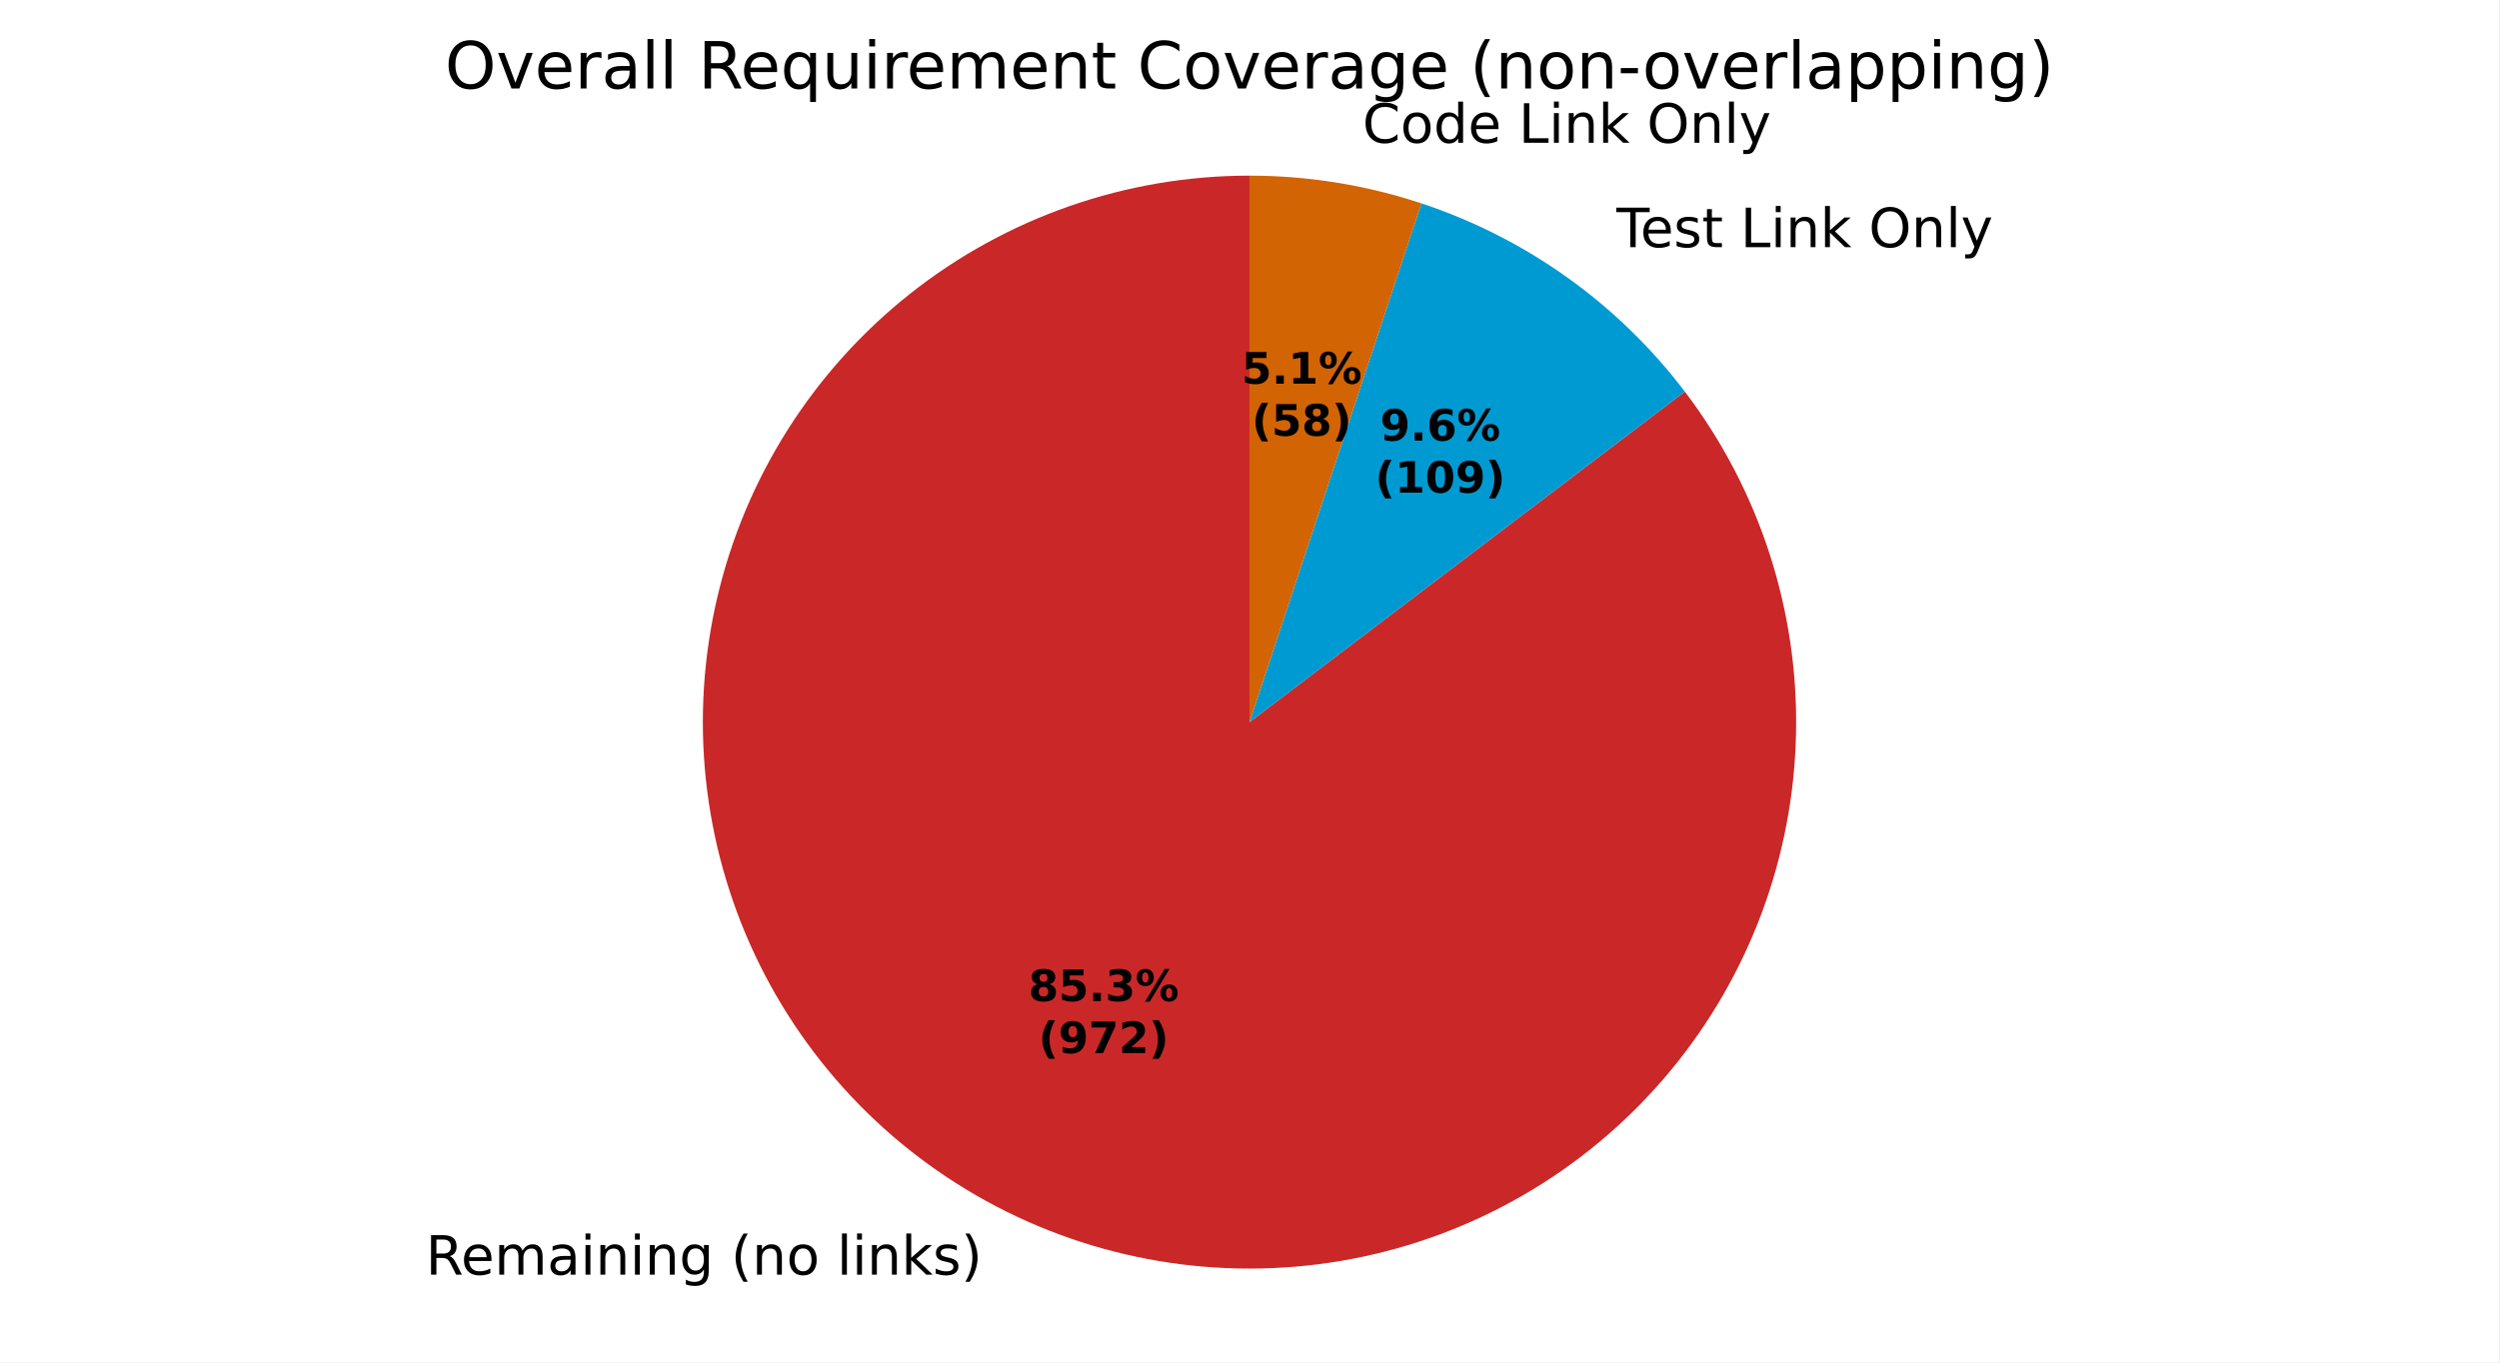
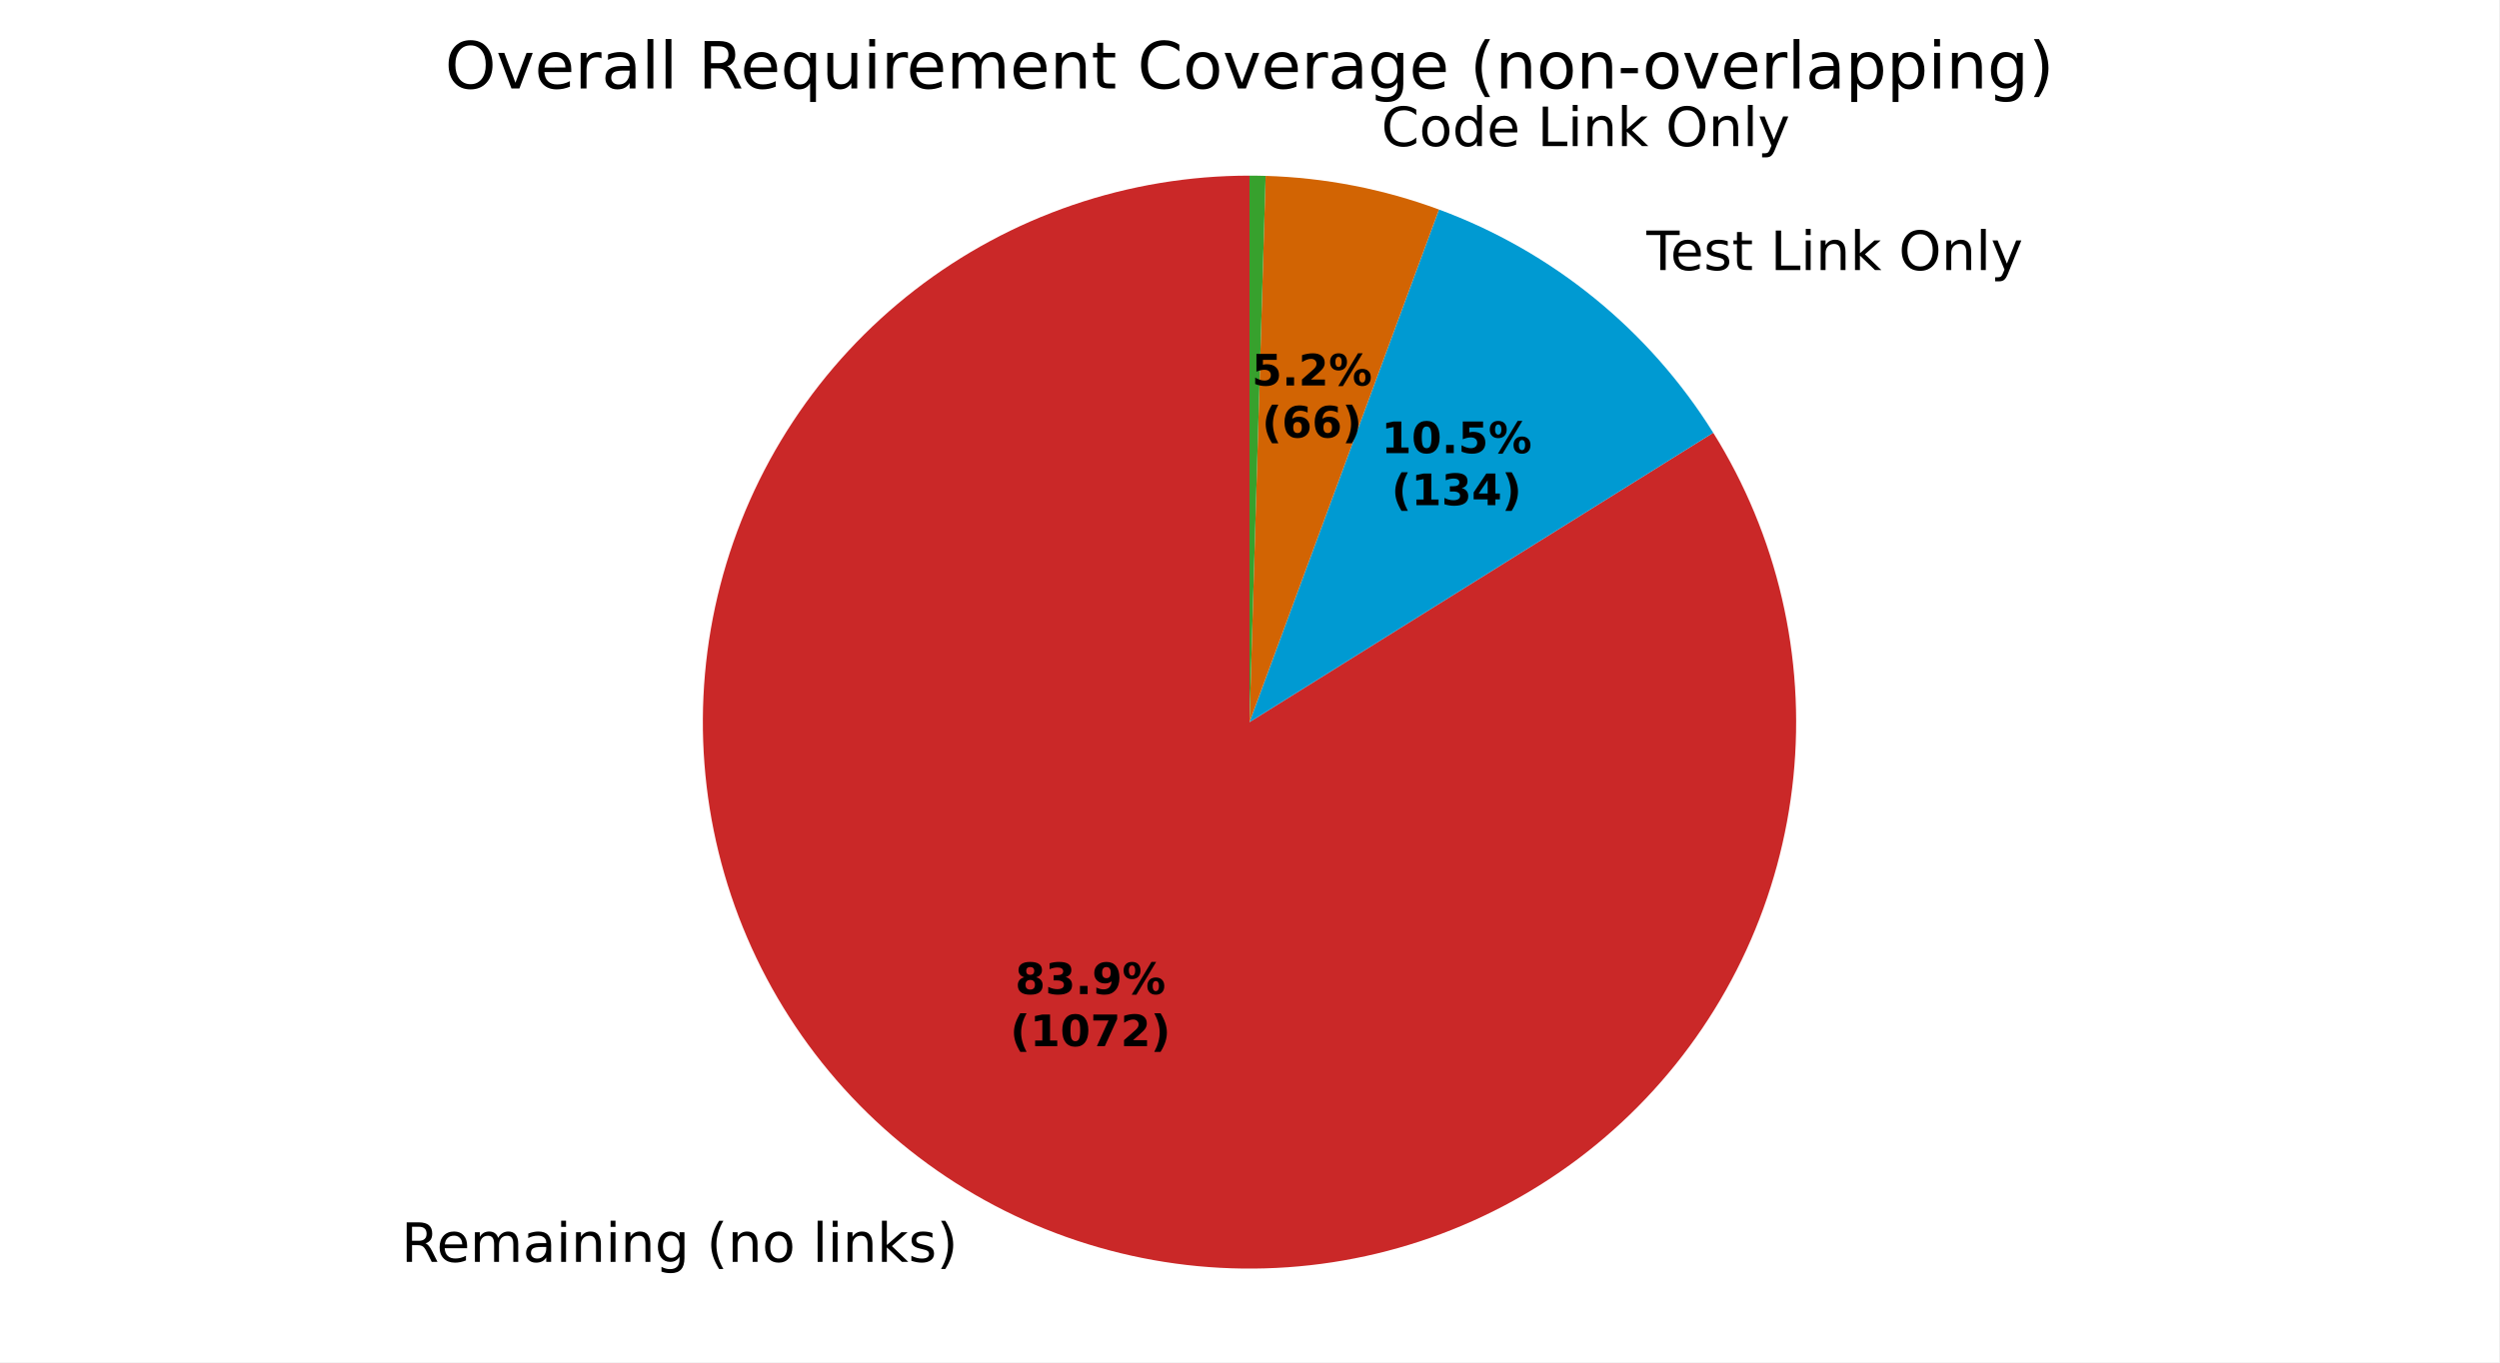
<svg xmlns="http://www.w3.org/2000/svg" xmlns:xlink="http://www.w3.org/1999/xlink" width="460.8pt" height="251.278pt" viewBox="0 0 460.8 251.278" version="1.1">
  <defs>
    <style type="text/css">*{stroke-linejoin: round; stroke-linecap: butt}</style>
  </defs>
  <g id="figure_1">
    <g id="patch_1">
      <path d="M 0 251.278  L 460.8 251.278  L 460.8 0  L 0 0  z " style="fill: #ffffff" />
    </g>
    <g id="axes_1">
      <g id="patch_2">
-         <path d="M 230.4 32.398  C 219.114 32.398 207.907 34.294 197.248 38.006  C 186.59 41.718 176.63 47.193 167.785 54.204  C 158.941 61.215 151.336 69.662 145.289 79.191  C 139.242 88.721 134.838 99.199 132.262 110.188  C 129.685 121.176 128.972 132.519 130.153 143.744  C 131.334 154.968 134.392 165.915 139.198 176.127  C 144.005 186.338 150.493 195.671 158.39 203.733  C 166.288 211.796 175.484 218.476 185.594 223.492  C 195.704 228.509 206.585 231.793 217.783 233.205  C 228.981 234.618 240.336 234.14 251.376 231.792  C 262.415 229.443 272.982 225.257 282.635 219.408  C 292.287 213.56 300.89 206.131 308.082 197.433  C 315.274 188.735 320.955 178.891 324.886 168.312  C 328.818 157.732 330.945 146.567 331.178 135.283  C 331.412 123.999 329.749 112.756 326.258 102.023  C 322.767 91.29 317.499 81.219 310.672 72.231  L 230.4 133.198  z " style="fill: #ca2828" />
+         <path d="M 230.4 32.398  C 219.307 32.398 208.29 34.229 197.794 37.817  C 187.297 41.406 177.465 46.702 168.693 53.493  C 159.922 60.283 152.331 68.476 146.228 77.739  C 140.125 87.002 135.593 97.209 132.814 107.948  C 130.035 118.687 129.048 129.812 129.893 140.872  C 130.737 151.933 133.402 162.778 137.779 172.971  C 142.155 183.164 148.185 192.565 155.624 200.794  C 163.063 209.023 171.809 215.968 181.51 221.348  C 191.21 226.728 201.733 230.47 212.652 232.423  C 223.572 234.377 234.739 234.514 245.703 232.83  C 256.668 231.146 267.279 227.663 277.109 222.523  C 286.939 217.383 295.853 210.655 303.492 202.611  C 311.131 194.568 317.39 185.318 322.016 175.236  C 326.642 165.154 329.572 154.377 330.688 143.34  C 331.805 132.304 331.091 121.158 328.577 110.354  C 326.063 99.55 321.783 89.234 315.91 79.824  L 230.4 133.198  z " style="fill: #ca2828" />
      </g>
      <g id="patch_3">
-         <path d="M 310.672 72.231  C 304.551 64.171 297.251 57.079 289.017 51.194  C 280.784 45.309 271.711 40.697 262.104 37.514  L 230.4 133.198  z " style="fill: #009ad2" />
+         <path d="M 315.91 79.824  C 310.036 70.414 302.649 62.038 294.047 55.034  C 285.445 48.029 275.746 42.493 265.341 38.648  L 230.4 133.198  z " style="fill: #009ad2" />
      </g>
      <g id="patch_4">
-         <path d="M 262.104 37.514  C 256.999 35.822 251.766 34.542 246.457 33.685  C 241.147 32.829 235.778 32.398 230.4 32.398  L 230.4 133.198  z " style="fill: #d26403" />
+         <path d="M 265.341 38.648  C 260.225 36.757 254.964 35.285 249.609 34.245  C 244.255 33.206 238.825 32.603 233.373 32.442  L 230.4 133.198  z " style="fill: #d26403" />
      </g>
      <g id="patch_5">
-         <path d="M 230.4 32.398  C 230.4 32.398 230.4 32.398 230.4 32.398  L 230.4 133.198  z " style="fill: #37a12d" />
+         <path d="M 233.373 32.442  C 232.878 32.427 232.382 32.416 231.887 32.409  C 231.391 32.402 230.896 32.398 230.4 32.398  L 230.4 133.198  z " style="fill: #37a12d" />
      </g>
      <g id="matplotlib.axis_1" />
      <g id="matplotlib.axis_2" />
      <g id="text_1">
-         <g transform="translate(78.50252 235.12) scale(0.1 -0.1)">
+         <g transform="translate(74.00953 232.7608) scale(0.1 -0.1)">
          <defs>
            <path id="DejaVuSans-35" d="M 2841 2188  Q 3044 2119 3236 1894  Q 3428 1669 3622 1275  L 4263 0  L 3584 0  L 2988 1197  Q 2756 1666 2539 1819  Q 2322 1972 1947 1972  L 1259 1972  L 1259 0  L 628 0  L 628 4666  L 2053 4666  Q 2853 4666 3247 4331  Q 3641 3997 3641 3322  Q 3641 2881 3436 2590  Q 3231 2300 2841 2188  z M 1259 4147  L 1259 2491  L 2053 2491  Q 2509 2491 2742 2702  Q 2975 2913 2975 3322  Q 2975 3731 2742 3939  Q 2509 4147 2053 4147  L 1259 4147  z " transform="scale(0.015625)" />
            <path id="DejaVuSans-48" d="M 3597 1894  L 3597 1613  L 953 1613  Q 991 1019 1311 708  Q 1631 397 2203 397  Q 2534 397 2845 478  Q 3156 559 3463 722  L 3463 178  Q 3153 47 2828 -22  Q 2503 -91 2169 -91  Q 1331 -91 842 396  Q 353 884 353 1716  Q 353 2575 817 3079  Q 1281 3584 2069 3584  Q 2775 3584 3186 3129  Q 3597 2675 3597 1894  z M 3022 2063  Q 3016 2534 2758 2815  Q 2500 3097 2075 3097  Q 1594 3097 1305 2825  Q 1016 2553 972 2059  L 3022 2063  z " transform="scale(0.015625)" />
            <path id="DejaVuSans-50" d="M 3328 2828  Q 3544 3216 3844 3400  Q 4144 3584 4550 3584  Q 5097 3584 5394 3201  Q 5691 2819 5691 2113  L 5691 0  L 5113 0  L 5113 2094  Q 5113 2597 4934 2840  Q 4756 3084 4391 3084  Q 3944 3084 3684 2787  Q 3425 2491 3425 1978  L 3425 0  L 2847 0  L 2847 2094  Q 2847 2600 2669 2842  Q 2491 3084 2119 3084  Q 1678 3084 1418 2786  Q 1159 2488 1159 1978  L 1159 0  L 581 0  L 581 3500  L 1159 3500  L 1159 2956  Q 1356 3278 1631 3431  Q 1906 3584 2284 3584  Q 2666 3584 2933 3390  Q 3200 3197 3328 2828  z " transform="scale(0.015625)" />
            <path id="DejaVuSans-44" d="M 2194 1759  Q 1497 1759 1228 1600  Q 959 1441 959 1056  Q 959 750 1161 570  Q 1363 391 1709 391  Q 2188 391 2477 730  Q 2766 1069 2766 1631  L 2766 1759  L 2194 1759  z M 3341 1997  L 3341 0  L 2766 0  L 2766 531  Q 2569 213 2275 61  Q 1981 -91 1556 -91  Q 1019 -91 701 211  Q 384 513 384 1019  Q 384 1609 779 1909  Q 1175 2209 1959 2209  L 2766 2209  L 2766 2266  Q 2766 2663 2505 2880  Q 2244 3097 1772 3097  Q 1472 3097 1187 3025  Q 903 2953 641 2809  L 641 3341  Q 956 3463 1253 3523  Q 1550 3584 1831 3584  Q 2591 3584 2966 3190  Q 3341 2797 3341 1997  z " transform="scale(0.015625)" />
            <path id="DejaVuSans-4c" d="M 603 3500  L 1178 3500  L 1178 0  L 603 0  L 603 3500  z M 603 4863  L 1178 4863  L 1178 4134  L 603 4134  L 603 4863  z " transform="scale(0.015625)" />
            <path id="DejaVuSans-51" d="M 3513 2113  L 3513 0  L 2938 0  L 2938 2094  Q 2938 2591 2744 2837  Q 2550 3084 2163 3084  Q 1697 3084 1428 2787  Q 1159 2491 1159 1978  L 1159 0  L 581 0  L 581 3500  L 1159 3500  L 1159 2956  Q 1366 3272 1645 3428  Q 1925 3584 2291 3584  Q 2894 3584 3203 3211  Q 3513 2838 3513 2113  z " transform="scale(0.015625)" />
            <path id="DejaVuSans-4a" d="M 2906 1791  Q 2906 2416 2648 2759  Q 2391 3103 1925 3103  Q 1463 3103 1205 2759  Q 947 2416 947 1791  Q 947 1169 1205 825  Q 1463 481 1925 481  Q 2391 481 2648 825  Q 2906 1169 2906 1791  z M 3481 434  Q 3481 -459 3084 -895  Q 2688 -1331 1869 -1331  Q 1566 -1331 1297 -1286  Q 1028 -1241 775 -1147  L 775 -588  Q 1028 -725 1275 -790  Q 1522 -856 1778 -856  Q 2344 -856 2625 -561  Q 2906 -266 2906 331  L 2906 616  Q 2728 306 2450 153  Q 2172 0 1784 0  Q 1141 0 747 490  Q 353 981 353 1791  Q 353 2603 747 3093  Q 1141 3584 1784 3584  Q 2172 3584 2450 3431  Q 2728 3278 2906 2969  L 2906 3500  L 3481 3500  L 3481 434  z " transform="scale(0.015625)" />
            <path id="DejaVuSans-3" transform="scale(0.015625)" />
            <path id="DejaVuSans-b" d="M 1984 4856  Q 1566 4138 1362 3434  Q 1159 2731 1159 2009  Q 1159 1288 1364 580  Q 1569 -128 1984 -844  L 1484 -844  Q 1016 -109 783 600  Q 550 1309 550 2009  Q 550 2706 781 3412  Q 1013 4119 1484 4856  L 1984 4856  z " transform="scale(0.015625)" />
            <path id="DejaVuSans-52" d="M 1959 3097  Q 1497 3097 1228 2736  Q 959 2375 959 1747  Q 959 1119 1226 758  Q 1494 397 1959 397  Q 2419 397 2687 759  Q 2956 1122 2956 1747  Q 2956 2369 2687 2733  Q 2419 3097 1959 3097  z M 1959 3584  Q 2709 3584 3137 3096  Q 3566 2609 3566 1747  Q 3566 888 3137 398  Q 2709 -91 1959 -91  Q 1206 -91 779 398  Q 353 888 353 1747  Q 353 2609 779 3096  Q 1206 3584 1959 3584  z " transform="scale(0.015625)" />
            <path id="DejaVuSans-4f" d="M 603 4863  L 1178 4863  L 1178 0  L 603 0  L 603 4863  z " transform="scale(0.015625)" />
            <path id="DejaVuSans-4e" d="M 581 4863  L 1159 4863  L 1159 1991  L 2875 3500  L 3609 3500  L 1753 1863  L 3688 0  L 2938 0  L 1159 1709  L 1159 0  L 581 0  L 581 4863  z " transform="scale(0.015625)" />
            <path id="DejaVuSans-56" d="M 2834 3397  L 2834 2853  Q 2591 2978 2328 3040  Q 2066 3103 1784 3103  Q 1356 3103 1142 2972  Q 928 2841 928 2578  Q 928 2378 1081 2264  Q 1234 2150 1697 2047  L 1894 2003  Q 2506 1872 2764 1633  Q 3022 1394 3022 966  Q 3022 478 2636 193  Q 2250 -91 1575 -91  Q 1294 -91 989 -36  Q 684 19 347 128  L 347 722  Q 666 556 975 473  Q 1284 391 1588 391  Q 1994 391 2212 530  Q 2431 669 2431 922  Q 2431 1156 2273 1281  Q 2116 1406 1581 1522  L 1381 1569  Q 847 1681 609 1914  Q 372 2147 372 2553  Q 372 3047 722 3315  Q 1072 3584 1716 3584  Q 2034 3584 2315 3537  Q 2597 3491 2834 3397  z " transform="scale(0.015625)" />
            <path id="DejaVuSans-c" d="M 513 4856  L 1013 4856  Q 1481 4119 1714 3412  Q 1947 2706 1947 2009  Q 1947 1309 1714 600  Q 1481 -109 1013 -844  L 513 -844  Q 928 -128 1133 580  Q 1338 1288 1338 2009  Q 1338 2731 1133 3434  Q 928 4138 513 4856  z " transform="scale(0.015625)" />
          </defs>
          <use xlink:href="#DejaVuSans-35" />
          <use xlink:href="#DejaVuSans-48" transform="translate(65 0)" />
          <use xlink:href="#DejaVuSans-50" transform="translate(126.5312 0)" />
          <use xlink:href="#DejaVuSans-44" transform="translate(223.9375 0)" />
          <use xlink:href="#DejaVuSans-4c" transform="translate(285.2188 0)" />
          <use xlink:href="#DejaVuSans-51" transform="translate(313 0)" />
          <use xlink:href="#DejaVuSans-4c" transform="translate(376.375 0)" />
          <use xlink:href="#DejaVuSans-51" transform="translate(404.1562 0)" />
          <use xlink:href="#DejaVuSans-4a" transform="translate(467.5312 0)" />
          <use xlink:href="#DejaVuSans-3" transform="translate(531.0156 0)" />
          <use xlink:href="#DejaVuSans-b" transform="translate(562.7969 0)" />
          <use xlink:href="#DejaVuSans-51" transform="translate(601.8125 0)" />
          <use xlink:href="#DejaVuSans-52" transform="translate(665.1875 0)" />
          <use xlink:href="#DejaVuSans-3" transform="translate(726.375 0)" />
          <use xlink:href="#DejaVuSans-4f" transform="translate(758.1562 0)" />
          <use xlink:href="#DejaVuSans-4c" transform="translate(785.9375 0)" />
          <use xlink:href="#DejaVuSans-51" transform="translate(813.7188 0)" />
          <use xlink:href="#DejaVuSans-4e" transform="translate(877.0938 0)" />
          <use xlink:href="#DejaVuSans-56" transform="translate(935 0)" />
          <use xlink:href="#DejaVuSans-c" transform="translate(987.0938 0)" />
        </g>
      </g>
      <g id="text_2">
-         <g transform="translate(294.8789 45.59172) scale(0.1 -0.1)">
+         <g transform="translate(300.4118 49.81523) scale(0.1 -0.1)">
          <defs>
            <path id="DejaVuSans-37" d="M -19 4666  L 3928 4666  L 3928 4134  L 2272 4134  L 2272 0  L 1638 0  L 1638 4134  L -19 4134  L -19 4666  z " transform="scale(0.015625)" />
            <path id="DejaVuSans-57" d="M 1172 4494  L 1172 3500  L 2356 3500  L 2356 3053  L 1172 3053  L 1172 1153  Q 1172 725 1289 603  Q 1406 481 1766 481  L 2356 481  L 2356 0  L 1766 0  Q 1100 0 847 248  Q 594 497 594 1153  L 594 3053  L 172 3053  L 172 3500  L 594 3500  L 594 4494  L 1172 4494  z " transform="scale(0.015625)" />
            <path id="DejaVuSans-2f" d="M 628 4666  L 1259 4666  L 1259 531  L 3531 531  L 3531 0  L 628 0  L 628 4666  z " transform="scale(0.015625)" />
            <path id="DejaVuSans-32" d="M 2522 4238  Q 1834 4238 1429 3725  Q 1025 3213 1025 2328  Q 1025 1447 1429 934  Q 1834 422 2522 422  Q 3209 422 3611 934  Q 4013 1447 4013 2328  Q 4013 3213 3611 3725  Q 3209 4238 2522 4238  z M 2522 4750  Q 3503 4750 4090 4092  Q 4678 3434 4678 2328  Q 4678 1225 4090 567  Q 3503 -91 2522 -91  Q 1538 -91 948 565  Q 359 1222 359 2328  Q 359 3434 948 4092  Q 1538 4750 2522 4750  z " transform="scale(0.015625)" />
            <path id="DejaVuSans-5c" d="M 2059 -325  Q 1816 -950 1584 -1140  Q 1353 -1331 966 -1331  L 506 -1331  L 506 -850  L 844 -850  Q 1081 -850 1212 -737  Q 1344 -625 1503 -206  L 1606 56  L 191 3500  L 800 3500  L 1894 763  L 2988 3500  L 3597 3500  L 2059 -325  z " transform="scale(0.015625)" />
          </defs>
          <use xlink:href="#DejaVuSans-3" />
          <use xlink:href="#DejaVuSans-37" transform="translate(31.78125 0)" />
          <use xlink:href="#DejaVuSans-48" transform="translate(75.875 0)" />
          <use xlink:href="#DejaVuSans-56" transform="translate(137.4062 0)" />
          <use xlink:href="#DejaVuSans-57" transform="translate(189.5 0)" />
          <use xlink:href="#DejaVuSans-3" transform="translate(228.7031 0)" />
          <use xlink:href="#DejaVuSans-2f" transform="translate(260.4844 0)" />
          <use xlink:href="#DejaVuSans-4c" transform="translate(316.2031 0)" />
          <use xlink:href="#DejaVuSans-51" transform="translate(343.9844 0)" />
          <use xlink:href="#DejaVuSans-4e" transform="translate(407.3594 0)" />
          <use xlink:href="#DejaVuSans-3" transform="translate(465.2656 0)" />
          <use xlink:href="#DejaVuSans-32" transform="translate(497.0469 0)" />
          <use xlink:href="#DejaVuSans-51" transform="translate(575.7656 0)" />
          <use xlink:href="#DejaVuSans-4f" transform="translate(639.1406 0)" />
          <use xlink:href="#DejaVuSans-5c" transform="translate(666.9219 0)" />
        </g>
      </g>
      <g id="text_3">
-         <g transform="translate(248.0625 26.33198) scale(0.1 -0.1)">
+         <g transform="translate(251.5301 26.94815) scale(0.1 -0.1)">
          <defs>
            <path id="DejaVuSans-26" d="M 4122 4306  L 4122 3641  Q 3803 3938 3442 4084  Q 3081 4231 2675 4231  Q 1875 4231 1450 3742  Q 1025 3253 1025 2328  Q 1025 1406 1450 917  Q 1875 428 2675 428  Q 3081 428 3442 575  Q 3803 722 4122 1019  L 4122 359  Q 3791 134 3420 21  Q 3050 -91 2638 -91  Q 1578 -91 968 557  Q 359 1206 359 2328  Q 359 3453 968 4101  Q 1578 4750 2638 4750  Q 3056 4750 3426 4639  Q 3797 4528 4122 4306  z " transform="scale(0.015625)" />
            <path id="DejaVuSans-47" d="M 2906 2969  L 2906 4863  L 3481 4863  L 3481 0  L 2906 0  L 2906 525  Q 2725 213 2448 61  Q 2172 -91 1784 -91  Q 1150 -91 751 415  Q 353 922 353 1747  Q 353 2572 751 3078  Q 1150 3584 1784 3584  Q 2172 3584 2448 3432  Q 2725 3281 2906 2969  z M 947 1747  Q 947 1113 1208 752  Q 1469 391 1925 391  Q 2381 391 2643 752  Q 2906 1113 2906 1747  Q 2906 2381 2643 2742  Q 2381 3103 1925 3103  Q 1469 3103 1208 2742  Q 947 2381 947 1747  z " transform="scale(0.015625)" />
          </defs>
          <use xlink:href="#DejaVuSans-3" />
          <use xlink:href="#DejaVuSans-26" transform="translate(31.78125 0)" />
          <use xlink:href="#DejaVuSans-52" transform="translate(101.6094 0)" />
          <use xlink:href="#DejaVuSans-47" transform="translate(162.7969 0)" />
          <use xlink:href="#DejaVuSans-48" transform="translate(226.2812 0)" />
          <use xlink:href="#DejaVuSans-3" transform="translate(287.8125 0)" />
          <use xlink:href="#DejaVuSans-2f" transform="translate(319.5938 0)" />
          <use xlink:href="#DejaVuSans-4c" transform="translate(375.3125 0)" />
          <use xlink:href="#DejaVuSans-51" transform="translate(403.0938 0)" />
          <use xlink:href="#DejaVuSans-4e" transform="translate(466.4688 0)" />
          <use xlink:href="#DejaVuSans-3" transform="translate(524.375 0)" />
          <use xlink:href="#DejaVuSans-32" transform="translate(556.1562 0)" />
          <use xlink:href="#DejaVuSans-51" transform="translate(634.875 0)" />
          <use xlink:href="#DejaVuSans-4f" transform="translate(698.25 0)" />
          <use xlink:href="#DejaVuSans-5c" transform="translate(726.0312 0)" />
        </g>
      </g>
      <g id="text_4">
-         <g transform="translate(189.6396 184.6521) scale(0.08 -0.08)">
+         <g transform="translate(187.1888 183.3653) scale(0.08 -0.08)">
          <defs>
            <path id="DejaVuSans-Bold-1b" d="M 2228 2088  Q 1891 2088 1709 1903  Q 1528 1719 1528 1375  Q 1528 1031 1709 848  Q 1891 666 2228 666  Q 2563 666 2741 848  Q 2919 1031 2919 1375  Q 2919 1722 2741 1905  Q 2563 2088 2228 2088  z M 1350 2484  Q 925 2613 709 2878  Q 494 3144 494 3541  Q 494 4131 934 4440  Q 1375 4750 2228 4750  Q 3075 4750 3515 4442  Q 3956 4134 3956 3541  Q 3956 3144 3739 2878  Q 3522 2613 3097 2484  Q 3572 2353 3814 2058  Q 4056 1763 4056 1313  Q 4056 619 3595 264  Q 3134 -91 2228 -91  Q 1319 -91 855 264  Q 391 619 391 1313  Q 391 1763 633 2058  Q 875 2353 1350 2484  z M 1631 3419  Q 1631 3141 1786 2991  Q 1941 2841 2228 2841  Q 2509 2841 2662 2991  Q 2816 3141 2816 3419  Q 2816 3697 2662 3845  Q 2509 3994 2228 3994  Q 1941 3994 1786 3844  Q 1631 3694 1631 3419  z " transform="scale(0.015625)" />
-             <path id="DejaVuSans-Bold-18" d="M 678 4666  L 3669 4666  L 3669 3781  L 1638 3781  L 1638 3059  Q 1775 3097 1914 3117  Q 2053 3138 2203 3138  Q 3056 3138 3531 2711  Q 4006 2284 4006 1522  Q 4006 766 3489 337  Q 2972 -91 2053 -91  Q 1656 -91 1267 -14  Q 878 63 494 219  L 494 1166  Q 875 947 1217 837  Q 1559 728 1863 728  Q 2300 728 2551 942  Q 2803 1156 2803 1522  Q 2803 1891 2551 2103  Q 2300 2316 1863 2316  Q 1603 2316 1309 2248  Q 1016 2181 678 2041  L 678 4666  z " transform="scale(0.015625)" />
+             <path id="DejaVuSans-Bold-16" d="M 2981 2516  Q 3453 2394 3698 2092  Q 3944 1791 3944 1325  Q 3944 631 3412 270  Q 2881 -91 1863 -91  Q 1503 -91 1142 -33  Q 781 25 428 141  L 428 1069  Q 766 900 1098 814  Q 1431 728 1753 728  Q 2231 728 2486 893  Q 2741 1059 2741 1369  Q 2741 1688 2480 1852  Q 2219 2016 1709 2016  L 1228 2016  L 1228 2791  L 1734 2791  Q 2188 2791 2409 2933  Q 2631 3075 2631 3366  Q 2631 3634 2415 3781  Q 2200 3928 1806 3928  Q 1516 3928 1219 3862  Q 922 3797 628 3669  L 628 4550  Q 984 4650 1334 4700  Q 1684 4750 2022 4750  Q 2931 4750 3382 4451  Q 3834 4153 3834 3553  Q 3834 3144 3618 2883  Q 3403 2622 2981 2516  z " transform="scale(0.015625)" />
            <path id="DejaVuSans-Bold-11" d="M 653 1209  L 1778 1209  L 1778 0  L 653 0  L 653 1209  z " transform="scale(0.015625)" />
-             <path id="DejaVuSans-Bold-16" d="M 2981 2516  Q 3453 2394 3698 2092  Q 3944 1791 3944 1325  Q 3944 631 3412 270  Q 2881 -91 1863 -91  Q 1503 -91 1142 -33  Q 781 25 428 141  L 428 1069  Q 766 900 1098 814  Q 1431 728 1753 728  Q 2231 728 2486 893  Q 2741 1059 2741 1369  Q 2741 1688 2480 1852  Q 2219 2016 1709 2016  L 1228 2016  L 1228 2791  L 1734 2791  Q 2188 2791 2409 2933  Q 2631 3075 2631 3366  Q 2631 3634 2415 3781  Q 2200 3928 1806 3928  Q 1516 3928 1219 3862  Q 922 3797 628 3669  L 628 4550  Q 984 4650 1334 4700  Q 1684 4750 2022 4750  Q 2931 4750 3382 4451  Q 3834 4153 3834 3553  Q 3834 3144 3618 2883  Q 3403 2622 2981 2516  z " transform="scale(0.015625)" />
+             <path id="DejaVuSans-Bold-1c" d="M 641 103  L 641 966  Q 928 831 1190 764  Q 1453 697 1709 697  Q 2247 697 2547 995  Q 2847 1294 2900 1881  Q 2688 1725 2447 1647  Q 2206 1569 1925 1569  Q 1209 1569 770 1986  Q 331 2403 331 3084  Q 331 3838 820 4291  Q 1309 4744 2131 4744  Q 3044 4744 3544 4128  Q 4044 3513 4044 2388  Q 4044 1231 3459 570  Q 2875 -91 1856 -91  Q 1528 -91 1228 -42  Q 928 6 641 103  z M 2125 2350  Q 2441 2350 2600 2554  Q 2759 2759 2759 3169  Q 2759 3575 2600 3781  Q 2441 3988 2125 3988  Q 1809 3988 1650 3781  Q 1491 3575 1491 3169  Q 1491 2759 1650 2554  Q 1809 2350 2125 2350  z " transform="scale(0.015625)" />
            <path id="DejaVuSans-Bold-8" d="M 4959 1925  Q 4738 1925 4616 1733  Q 4494 1541 4494 1184  Q 4494 825 4614 633  Q 4734 441 4959 441  Q 5184 441 5303 633  Q 5422 825 5422 1184  Q 5422 1541 5301 1733  Q 5181 1925 4959 1925  z M 4959 2450  Q 5541 2450 5875 2112  Q 6209 1775 6209 1184  Q 6209 594 5875 251  Q 5541 -91 4959 -91  Q 4378 -91 4042 251  Q 3706 594 3706 1184  Q 3706 1772 4042 2111  Q 4378 2450 4959 2450  z M 2094 -91  L 1403 -91  L 4319 4750  L 5013 4750  L 2094 -91  z M 1453 4750  Q 2034 4750 2367 4411  Q 2700 4072 2700 3481  Q 2700 2891 2367 2550  Q 2034 2209 1453 2209  Q 872 2209 539 2550  Q 206 2891 206 3481  Q 206 4072 539 4411  Q 872 4750 1453 4750  z M 1453 4225  Q 1228 4225 1106 4031  Q 984 3838 984 3481  Q 984 3122 1106 2926  Q 1228 2731 1453 2731  Q 1678 2731 1798 2926  Q 1919 3122 1919 3481  Q 1919 3838 1797 4031  Q 1675 4225 1453 4225  z " transform="scale(0.015625)" />
          </defs>
          <use xlink:href="#DejaVuSans-Bold-1b" />
-           <use xlink:href="#DejaVuSans-Bold-18" transform="translate(69.57812 0)" />
+           <use xlink:href="#DejaVuSans-Bold-16" transform="translate(69.57812 0)" />
          <use xlink:href="#DejaVuSans-Bold-11" transform="translate(139.1562 0)" />
-           <use xlink:href="#DejaVuSans-Bold-16" transform="translate(177.1406 0)" />
+           <use xlink:href="#DejaVuSans-Bold-1c" transform="translate(177.1406 0)" />
          <use xlink:href="#DejaVuSans-Bold-8" transform="translate(246.7188 0)" />
        </g>
-         <g transform="translate(191.5108 194.2536) scale(0.08 -0.08)">
+         <g transform="translate(186.277 192.9668) scale(0.08 -0.08)">
          <defs>
            <path id="DejaVuSans-Bold-b" d="M 2413 -844  L 1484 -844  Q 1006 -72 778 623  Q 550 1319 550 2003  Q 550 2688 779 3389  Q 1009 4091 1484 4856  L 2413 4856  Q 2013 4116 1813 3408  Q 1613 2700 1613 2009  Q 1613 1319 1811 609  Q 2009 -100 2413 -844  z " transform="scale(0.015625)" />
-             <path id="DejaVuSans-Bold-1c" d="M 641 103  L 641 966  Q 928 831 1190 764  Q 1453 697 1709 697  Q 2247 697 2547 995  Q 2847 1294 2900 1881  Q 2688 1725 2447 1647  Q 2206 1569 1925 1569  Q 1209 1569 770 1986  Q 331 2403 331 3084  Q 331 3838 820 4291  Q 1309 4744 2131 4744  Q 3044 4744 3544 4128  Q 4044 3513 4044 2388  Q 4044 1231 3459 570  Q 2875 -91 1856 -91  Q 1528 -91 1228 -42  Q 928 6 641 103  z M 2125 2350  Q 2441 2350 2600 2554  Q 2759 2759 2759 3169  Q 2759 3575 2600 3781  Q 2441 3988 2125 3988  Q 1809 3988 1650 3781  Q 1491 3575 1491 3169  Q 1491 2759 1650 2554  Q 1809 2350 2125 2350  z " transform="scale(0.015625)" />
+             <path id="DejaVuSans-Bold-14" d="M 750 831  L 1813 831  L 1813 3847  L 722 3622  L 722 4441  L 1806 4666  L 2950 4666  L 2950 831  L 4013 831  L 4013 0  L 750 0  L 750 831  z " transform="scale(0.015625)" />
+             <path id="DejaVuSans-Bold-13" d="M 2944 2338  Q 2944 3213 2780 3570  Q 2616 3928 2228 3928  Q 1841 3928 1675 3570  Q 1509 3213 1509 2338  Q 1509 1453 1675 1090  Q 1841 728 2228 728  Q 2613 728 2778 1090  Q 2944 1453 2944 2338  z M 4147 2328  Q 4147 1169 3647 539  Q 3147 -91 2228 -91  Q 1306 -91 806 539  Q 306 1169 306 2328  Q 306 3491 806 4120  Q 1306 4750 2228 4750  Q 3147 4750 3647 4120  Q 4147 3491 4147 2328  z " transform="scale(0.015625)" />
            <path id="DejaVuSans-Bold-1a" d="M 428 4666  L 3944 4666  L 3944 3988  L 2125 0  L 953 0  L 2675 3781  L 428 3781  L 428 4666  z " transform="scale(0.015625)" />
            <path id="DejaVuSans-Bold-15" d="M 1844 884  L 3897 884  L 3897 0  L 506 0  L 506 884  L 2209 2388  Q 2438 2594 2547 2791  Q 2656 2988 2656 3200  Q 2656 3528 2436 3728  Q 2216 3928 1850 3928  Q 1569 3928 1234 3808  Q 900 3688 519 3450  L 519 4475  Q 925 4609 1322 4679  Q 1719 4750 2100 4750  Q 2938 4750 3402 4381  Q 3866 4013 3866 3353  Q 3866 2972 3669 2642  Q 3472 2313 2841 1759  L 1844 884  z " transform="scale(0.015625)" />
            <path id="DejaVuSans-Bold-c" d="M 513 -844  Q 913 -100 1113 609  Q 1313 1319 1313 2009  Q 1313 2700 1113 3408  Q 913 4116 513 4856  L 1441 4856  Q 1916 4091 2145 3389  Q 2375 2688 2375 2003  Q 2375 1319 2147 623  Q 1919 -72 1441 -844  L 513 -844  z " transform="scale(0.015625)" />
          </defs>
          <use xlink:href="#DejaVuSans-Bold-b" />
-           <use xlink:href="#DejaVuSans-Bold-1c" transform="translate(45.70312 0)" />
-           <use xlink:href="#DejaVuSans-Bold-1a" transform="translate(115.2812 0)" />
-           <use xlink:href="#DejaVuSans-Bold-15" transform="translate(184.8594 0)" />
-           <use xlink:href="#DejaVuSans-Bold-c" transform="translate(254.4375 0)" />
+           <use xlink:href="#DejaVuSans-Bold-14" transform="translate(45.70312 0)" />
+           <use xlink:href="#DejaVuSans-Bold-13" transform="translate(115.2812 0)" />
+           <use xlink:href="#DejaVuSans-Bold-1a" transform="translate(184.8594 0)" />
+           <use xlink:href="#DejaVuSans-Bold-15" transform="translate(254.4375 0)" />
+           <use xlink:href="#DejaVuSans-Bold-c" transform="translate(324.0156 0)" />
        </g>
      </g>
      <g id="text_5">
-         <g transform="translate(254.4766 81.27304) scale(0.08 -0.08)">
-           <defs>
-             <path id="DejaVuSans-Bold-19" d="M 2316 2303  Q 2000 2303 1842 2098  Q 1684 1894 1684 1484  Q 1684 1075 1842 870  Q 2000 666 2316 666  Q 2634 666 2792 870  Q 2950 1075 2950 1484  Q 2950 1894 2792 2098  Q 2634 2303 2316 2303  z M 3803 4544  L 3803 3681  Q 3506 3822 3243 3889  Q 2981 3956 2731 3956  Q 2194 3956 1894 3657  Q 1594 3359 1544 2772  Q 1750 2925 1990 3001  Q 2231 3078 2516 3078  Q 3231 3078 3670 2659  Q 4109 2241 4109 1563  Q 4109 813 3618 361  Q 3128 -91 2303 -91  Q 1394 -91 895 523  Q 397 1138 397 2266  Q 397 3422 980 4083  Q 1563 4744 2578 4744  Q 2900 4744 3203 4694  Q 3506 4644 3803 4544  z " transform="scale(0.015625)" />
-           </defs>
-           <use xlink:href="#DejaVuSans-Bold-1c" />
-           <use xlink:href="#DejaVuSans-Bold-11" transform="translate(69.57812 0)" />
-           <use xlink:href="#DejaVuSans-Bold-19" transform="translate(107.5625 0)" />
-           <use xlink:href="#DejaVuSans-Bold-8" transform="translate(177.1406 0)" />
-         </g>
-         <g transform="translate(253.5647 90.8746) scale(0.08 -0.08)">
-           <defs>
-             <path id="DejaVuSans-Bold-14" d="M 750 831  L 1813 831  L 1813 3847  L 722 3622  L 722 4441  L 1806 4666  L 2950 4666  L 2950 831  L 4013 831  L 4013 0  L 750 0  L 750 831  z " transform="scale(0.015625)" />
-             <path id="DejaVuSans-Bold-13" d="M 2944 2338  Q 2944 3213 2780 3570  Q 2616 3928 2228 3928  Q 1841 3928 1675 3570  Q 1509 3213 1509 2338  Q 1509 1453 1675 1090  Q 1841 728 2228 728  Q 2613 728 2778 1090  Q 2944 1453 2944 2338  z M 4147 2328  Q 4147 1169 3647 539  Q 3147 -91 2228 -91  Q 1306 -91 806 539  Q 306 1169 306 2328  Q 306 3491 806 4120  Q 1306 4750 2228 4750  Q 3147 4750 3647 4120  Q 4147 3491 4147 2328  z " transform="scale(0.015625)" />
+         <g transform="translate(254.7114 83.57678) scale(0.08 -0.08)">
+           <defs>
+             <path id="DejaVuSans-Bold-18" d="M 678 4666  L 3669 4666  L 3669 3781  L 1638 3781  L 1638 3059  Q 1775 3097 1914 3117  Q 2053 3138 2203 3138  Q 3056 3138 3531 2711  Q 4006 2284 4006 1522  Q 4006 766 3489 337  Q 2972 -91 2053 -91  Q 1656 -91 1267 -14  Q 878 63 494 219  L 494 1166  Q 875 947 1217 837  Q 1559 728 1863 728  Q 2300 728 2551 942  Q 2803 1156 2803 1522  Q 2803 1891 2551 2103  Q 2300 2316 1863 2316  Q 1603 2316 1309 2248  Q 1016 2181 678 2041  L 678 4666  z " transform="scale(0.015625)" />
+           </defs>
+           <use xlink:href="#DejaVuSans-Bold-14" />
+           <use xlink:href="#DejaVuSans-Bold-13" transform="translate(69.57812 0)" />
+           <use xlink:href="#DejaVuSans-Bold-11" transform="translate(139.1562 0)" />
+           <use xlink:href="#DejaVuSans-Bold-18" transform="translate(177.1406 0)" />
+           <use xlink:href="#DejaVuSans-Bold-8" transform="translate(246.7188 0)" />
+         </g>
+         <g transform="translate(256.5826 93.17834) scale(0.08 -0.08)">
+           <defs>
+             <path id="DejaVuSans-Bold-17" d="M 2356 3675  L 1038 1722  L 2356 1722  L 2356 3675  z M 2156 4666  L 3494 4666  L 3494 1722  L 4159 1722  L 4159 850  L 3494 850  L 3494 0  L 2356 0  L 2356 850  L 288 850  L 288 1881  L 2156 4666  z " transform="scale(0.015625)" />
          </defs>
          <use xlink:href="#DejaVuSans-Bold-b" />
          <use xlink:href="#DejaVuSans-Bold-14" transform="translate(45.70312 0)" />
-           <use xlink:href="#DejaVuSans-Bold-13" transform="translate(115.2812 0)" />
-           <use xlink:href="#DejaVuSans-Bold-1c" transform="translate(184.8594 0)" />
+           <use xlink:href="#DejaVuSans-Bold-16" transform="translate(115.2812 0)" />
+           <use xlink:href="#DejaVuSans-Bold-17" transform="translate(184.8594 0)" />
          <use xlink:href="#DejaVuSans-Bold-c" transform="translate(254.4375 0)" />
        </g>
      </g>
      <g id="text_6">
-         <g transform="translate(228.9404 70.76773) scale(0.08 -0.08)">
+         <g transform="translate(230.8318 71.10383) scale(0.08 -0.08)">
          <use xlink:href="#DejaVuSans-Bold-18" />
          <use xlink:href="#DejaVuSans-Bold-11" transform="translate(69.57812 0)" />
-           <use xlink:href="#DejaVuSans-Bold-14" transform="translate(107.5625 0)" />
+           <use xlink:href="#DejaVuSans-Bold-15" transform="translate(107.5625 0)" />
          <use xlink:href="#DejaVuSans-Bold-8" transform="translate(177.1406 0)" />
        </g>
-         <g transform="translate(230.8116 80.36929) scale(0.08 -0.08)">
+         <g transform="translate(232.703 80.70539) scale(0.08 -0.08)">
+           <defs>
+             <path id="DejaVuSans-Bold-19" d="M 2316 2303  Q 2000 2303 1842 2098  Q 1684 1894 1684 1484  Q 1684 1075 1842 870  Q 2000 666 2316 666  Q 2634 666 2792 870  Q 2950 1075 2950 1484  Q 2950 1894 2792 2098  Q 2634 2303 2316 2303  z M 3803 4544  L 3803 3681  Q 3506 3822 3243 3889  Q 2981 3956 2731 3956  Q 2194 3956 1894 3657  Q 1594 3359 1544 2772  Q 1750 2925 1990 3001  Q 2231 3078 2516 3078  Q 3231 3078 3670 2659  Q 4109 2241 4109 1563  Q 4109 813 3618 361  Q 3128 -91 2303 -91  Q 1394 -91 895 523  Q 397 1138 397 2266  Q 397 3422 980 4083  Q 1563 4744 2578 4744  Q 2900 4744 3203 4694  Q 3506 4644 3803 4544  z " transform="scale(0.015625)" />
+           </defs>
          <use xlink:href="#DejaVuSans-Bold-b" />
-           <use xlink:href="#DejaVuSans-Bold-18" transform="translate(45.70312 0)" />
-           <use xlink:href="#DejaVuSans-Bold-1b" transform="translate(115.2812 0)" />
+           <use xlink:href="#DejaVuSans-Bold-19" transform="translate(45.70312 0)" />
+           <use xlink:href="#DejaVuSans-Bold-19" transform="translate(115.2812 0)" />
          <use xlink:href="#DejaVuSans-Bold-c" transform="translate(184.8594 0)" />
        </g>
      </g>
      <g id="text_7">
        <g transform="translate(82.04438 16.31812) scale(0.12 -0.12)">
          <defs>
            <path id="DejaVuSans-59" d="M 191 3500  L 800 3500  L 1894 563  L 2988 3500  L 3597 3500  L 2284 0  L 1503 0  L 191 3500  z " transform="scale(0.015625)" />
            <path id="DejaVuSans-55" d="M 2631 2963  Q 2534 3019 2420 3045  Q 2306 3072 2169 3072  Q 1681 3072 1420 2755  Q 1159 2438 1159 1844  L 1159 0  L 581 0  L 581 3500  L 1159 3500  L 1159 2956  Q 1341 3275 1631 3429  Q 1922 3584 2338 3584  Q 2397 3584 2469 3576  Q 2541 3569 2628 3553  L 2631 2963  z " transform="scale(0.015625)" />
            <path id="DejaVuSans-54" d="M 947 1747  Q 947 1113 1208 752  Q 1469 391 1925 391  Q 2381 391 2643 752  Q 2906 1113 2906 1747  Q 2906 2381 2643 2742  Q 2381 3103 1925 3103  Q 1469 3103 1208 2742  Q 947 2381 947 1747  z M 2906 525  Q 2725 213 2448 61  Q 2172 -91 1784 -91  Q 1150 -91 751 415  Q 353 922 353 1747  Q 353 2572 751 3078  Q 1150 3584 1784 3584  Q 2172 3584 2448 3432  Q 2725 3281 2906 2969  L 2906 3500  L 3481 3500  L 3481 -1331  L 2906 -1331  L 2906 525  z " transform="scale(0.015625)" />
            <path id="DejaVuSans-58" d="M 544 1381  L 544 3500  L 1119 3500  L 1119 1403  Q 1119 906 1312 657  Q 1506 409 1894 409  Q 2359 409 2629 706  Q 2900 1003 2900 1516  L 2900 3500  L 3475 3500  L 3475 0  L 2900 0  L 2900 538  Q 2691 219 2414 64  Q 2138 -91 1772 -91  Q 1169 -91 856 284  Q 544 659 544 1381  z M 1991 3584  L 1991 3584  z " transform="scale(0.015625)" />
            <path id="DejaVuSans-10" d="M 313 2009  L 1997 2009  L 1997 1497  L 313 1497  L 313 2009  z " transform="scale(0.015625)" />
            <path id="DejaVuSans-53" d="M 1159 525  L 1159 -1331  L 581 -1331  L 581 3500  L 1159 3500  L 1159 2969  Q 1341 3281 1617 3432  Q 1894 3584 2278 3584  Q 2916 3584 3314 3078  Q 3713 2572 3713 1747  Q 3713 922 3314 415  Q 2916 -91 2278 -91  Q 1894 -91 1617 61  Q 1341 213 1159 525  z M 3116 1747  Q 3116 2381 2855 2742  Q 2594 3103 2138 3103  Q 1681 3103 1420 2742  Q 1159 2381 1159 1747  Q 1159 1113 1420 752  Q 1681 391 2138 391  Q 2594 391 2855 752  Q 3116 1113 3116 1747  z " transform="scale(0.015625)" />
          </defs>
          <use xlink:href="#DejaVuSans-32" />
          <use xlink:href="#DejaVuSans-59" transform="translate(78.71875 0)" />
          <use xlink:href="#DejaVuSans-48" transform="translate(137.9062 0)" />
          <use xlink:href="#DejaVuSans-55" transform="translate(199.4375 0)" />
          <use xlink:href="#DejaVuSans-44" transform="translate(240.5469 0)" />
          <use xlink:href="#DejaVuSans-4f" transform="translate(301.8281 0)" />
          <use xlink:href="#DejaVuSans-4f" transform="translate(329.6094 0)" />
          <use xlink:href="#DejaVuSans-3" transform="translate(357.3906 0)" />
          <use xlink:href="#DejaVuSans-35" transform="translate(389.1719 0)" />
          <use xlink:href="#DejaVuSans-48" transform="translate(454.1719 0)" />
          <use xlink:href="#DejaVuSans-54" transform="translate(515.7031 0)" />
          <use xlink:href="#DejaVuSans-58" transform="translate(579.1875 0)" />
          <use xlink:href="#DejaVuSans-4c" transform="translate(642.5625 0)" />
          <use xlink:href="#DejaVuSans-55" transform="translate(670.3438 0)" />
          <use xlink:href="#DejaVuSans-48" transform="translate(709.25 0)" />
          <use xlink:href="#DejaVuSans-50" transform="translate(770.7812 0)" />
          <use xlink:href="#DejaVuSans-48" transform="translate(868.1875 0)" />
          <use xlink:href="#DejaVuSans-51" transform="translate(929.7188 0)" />
          <use xlink:href="#DejaVuSans-57" transform="translate(993.0938 0)" />
          <use xlink:href="#DejaVuSans-3" transform="translate(1032.297 0)" />
          <use xlink:href="#DejaVuSans-26" transform="translate(1064.078 0)" />
          <use xlink:href="#DejaVuSans-52" transform="translate(1133.906 0)" />
          <use xlink:href="#DejaVuSans-59" transform="translate(1195.094 0)" />
          <use xlink:href="#DejaVuSans-48" transform="translate(1254.281 0)" />
          <use xlink:href="#DejaVuSans-55" transform="translate(1315.812 0)" />
          <use xlink:href="#DejaVuSans-44" transform="translate(1356.922 0)" />
          <use xlink:href="#DejaVuSans-4a" transform="translate(1418.203 0)" />
          <use xlink:href="#DejaVuSans-48" transform="translate(1481.688 0)" />
          <use xlink:href="#DejaVuSans-3" transform="translate(1543.219 0)" />
          <use xlink:href="#DejaVuSans-b" transform="translate(1575 0)" />
          <use xlink:href="#DejaVuSans-51" transform="translate(1614.016 0)" />
          <use xlink:href="#DejaVuSans-52" transform="translate(1677.391 0)" />
          <use xlink:href="#DejaVuSans-51" transform="translate(1738.578 0)" />
          <use xlink:href="#DejaVuSans-10" transform="translate(1801.953 0)" />
          <use xlink:href="#DejaVuSans-52" transform="translate(1839.891 0)" />
          <use xlink:href="#DejaVuSans-59" transform="translate(1901.078 0)" />
          <use xlink:href="#DejaVuSans-48" transform="translate(1960.266 0)" />
          <use xlink:href="#DejaVuSans-55" transform="translate(2021.797 0)" />
          <use xlink:href="#DejaVuSans-4f" transform="translate(2062.906 0)" />
          <use xlink:href="#DejaVuSans-44" transform="translate(2090.688 0)" />
          <use xlink:href="#DejaVuSans-53" transform="translate(2151.969 0)" />
          <use xlink:href="#DejaVuSans-53" transform="translate(2215.453 0)" />
          <use xlink:href="#DejaVuSans-4c" transform="translate(2278.938 0)" />
          <use xlink:href="#DejaVuSans-51" transform="translate(2306.719 0)" />
          <use xlink:href="#DejaVuSans-4a" transform="translate(2370.094 0)" />
          <use xlink:href="#DejaVuSans-c" transform="translate(2433.578 0)" />
        </g>
      </g>
    </g>
  </g>
</svg>
